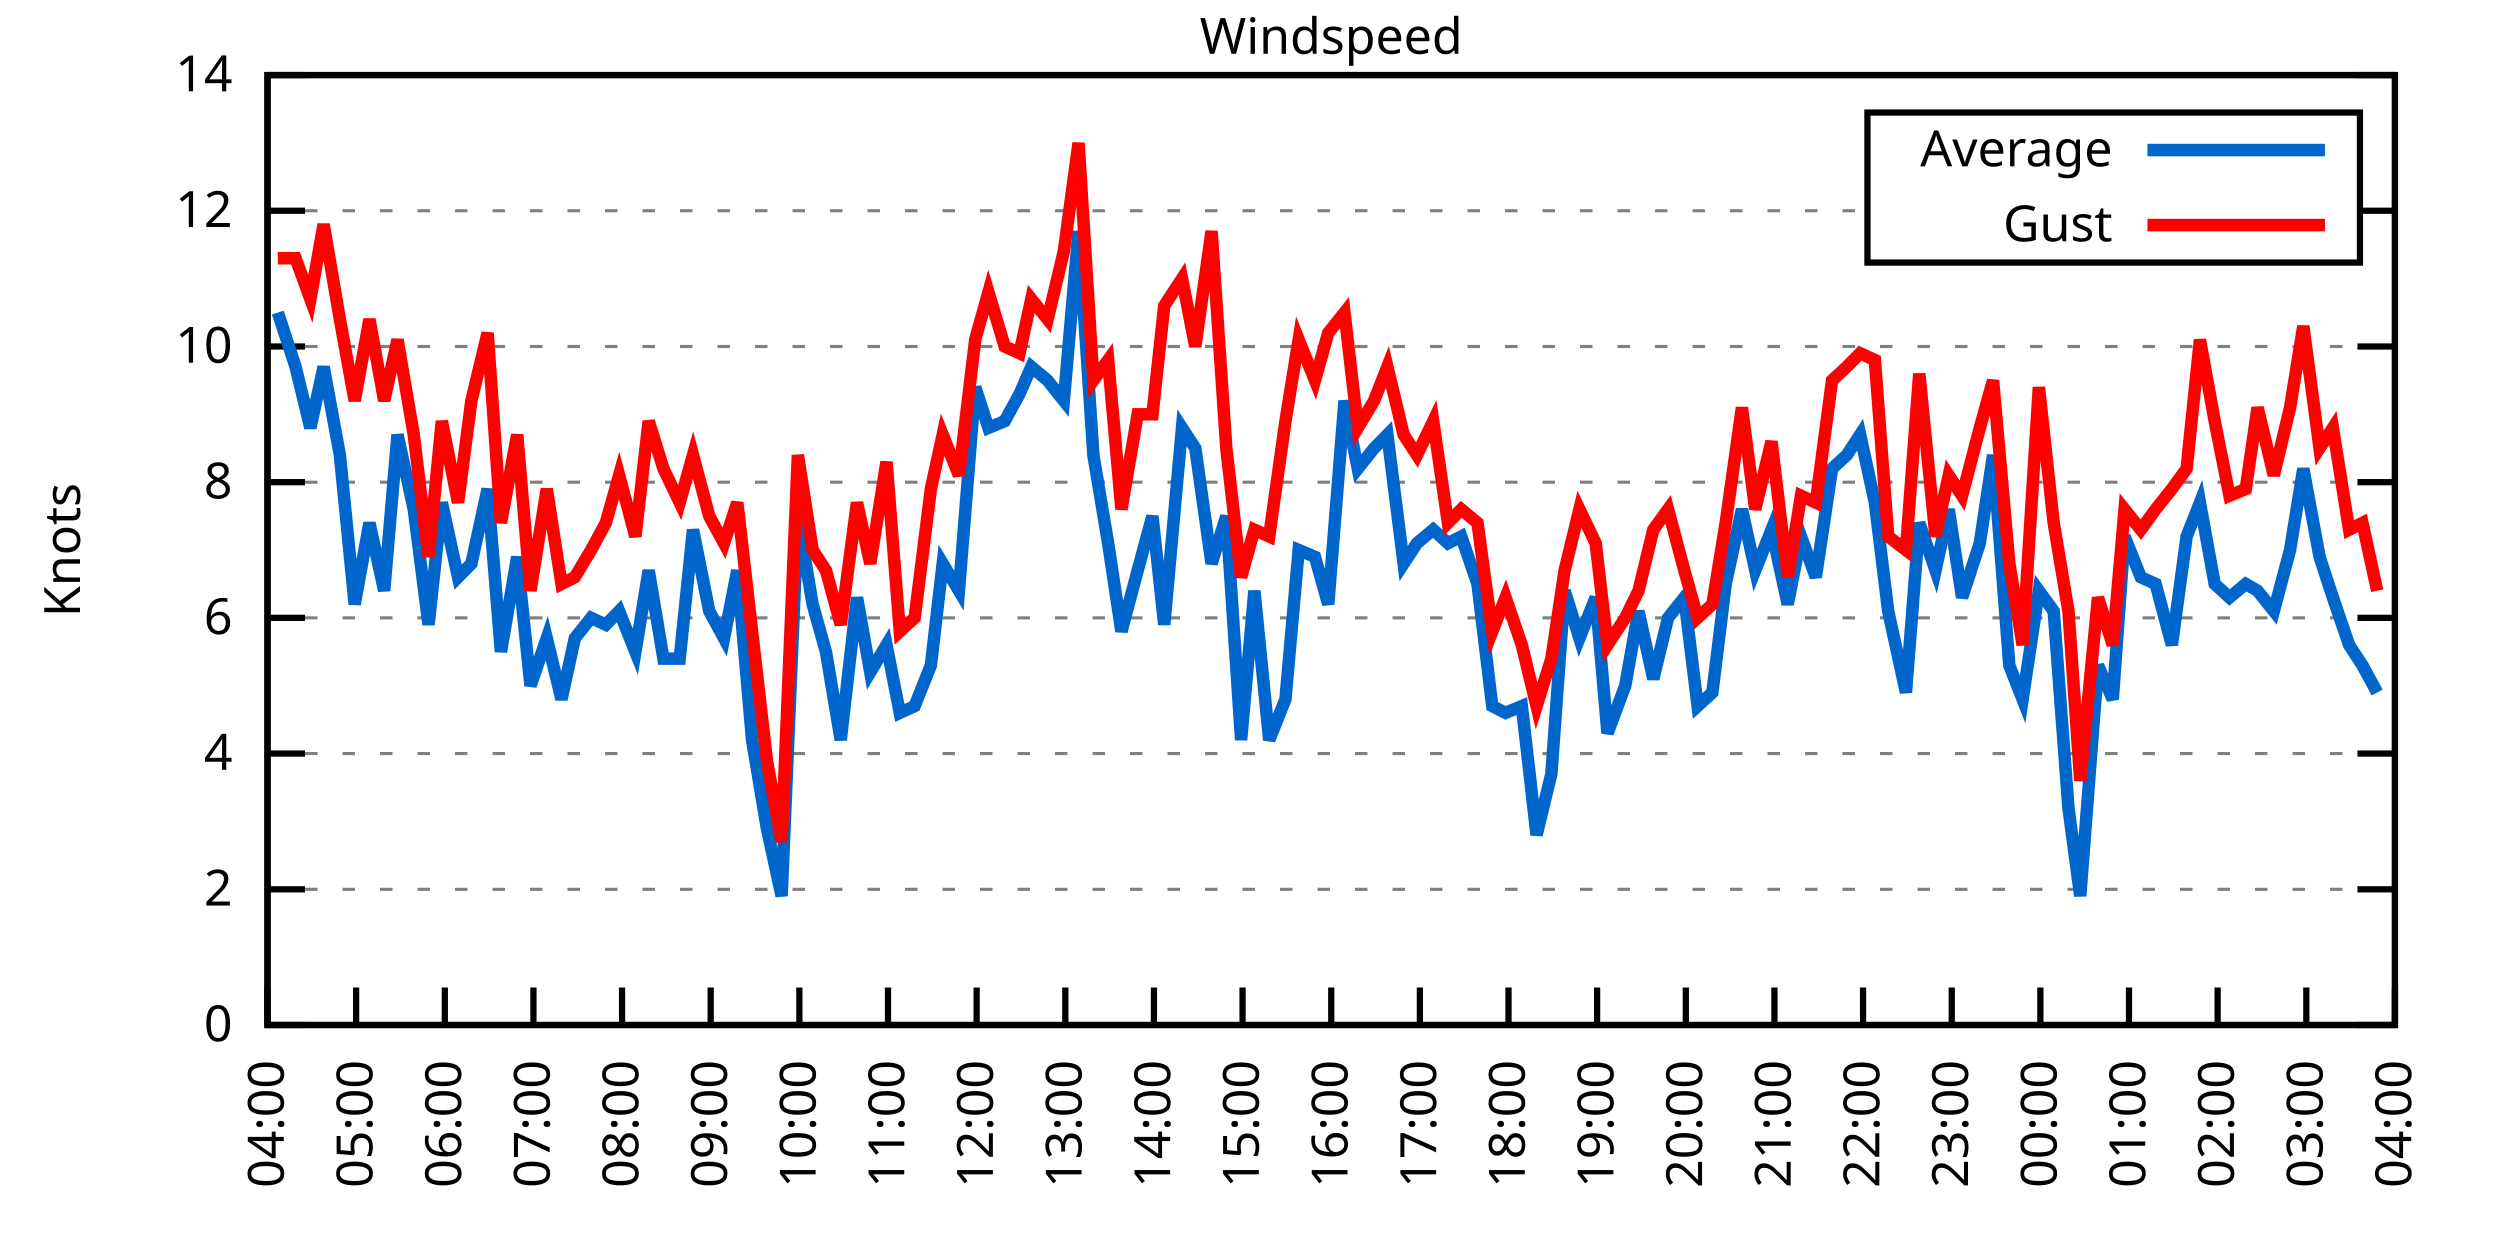
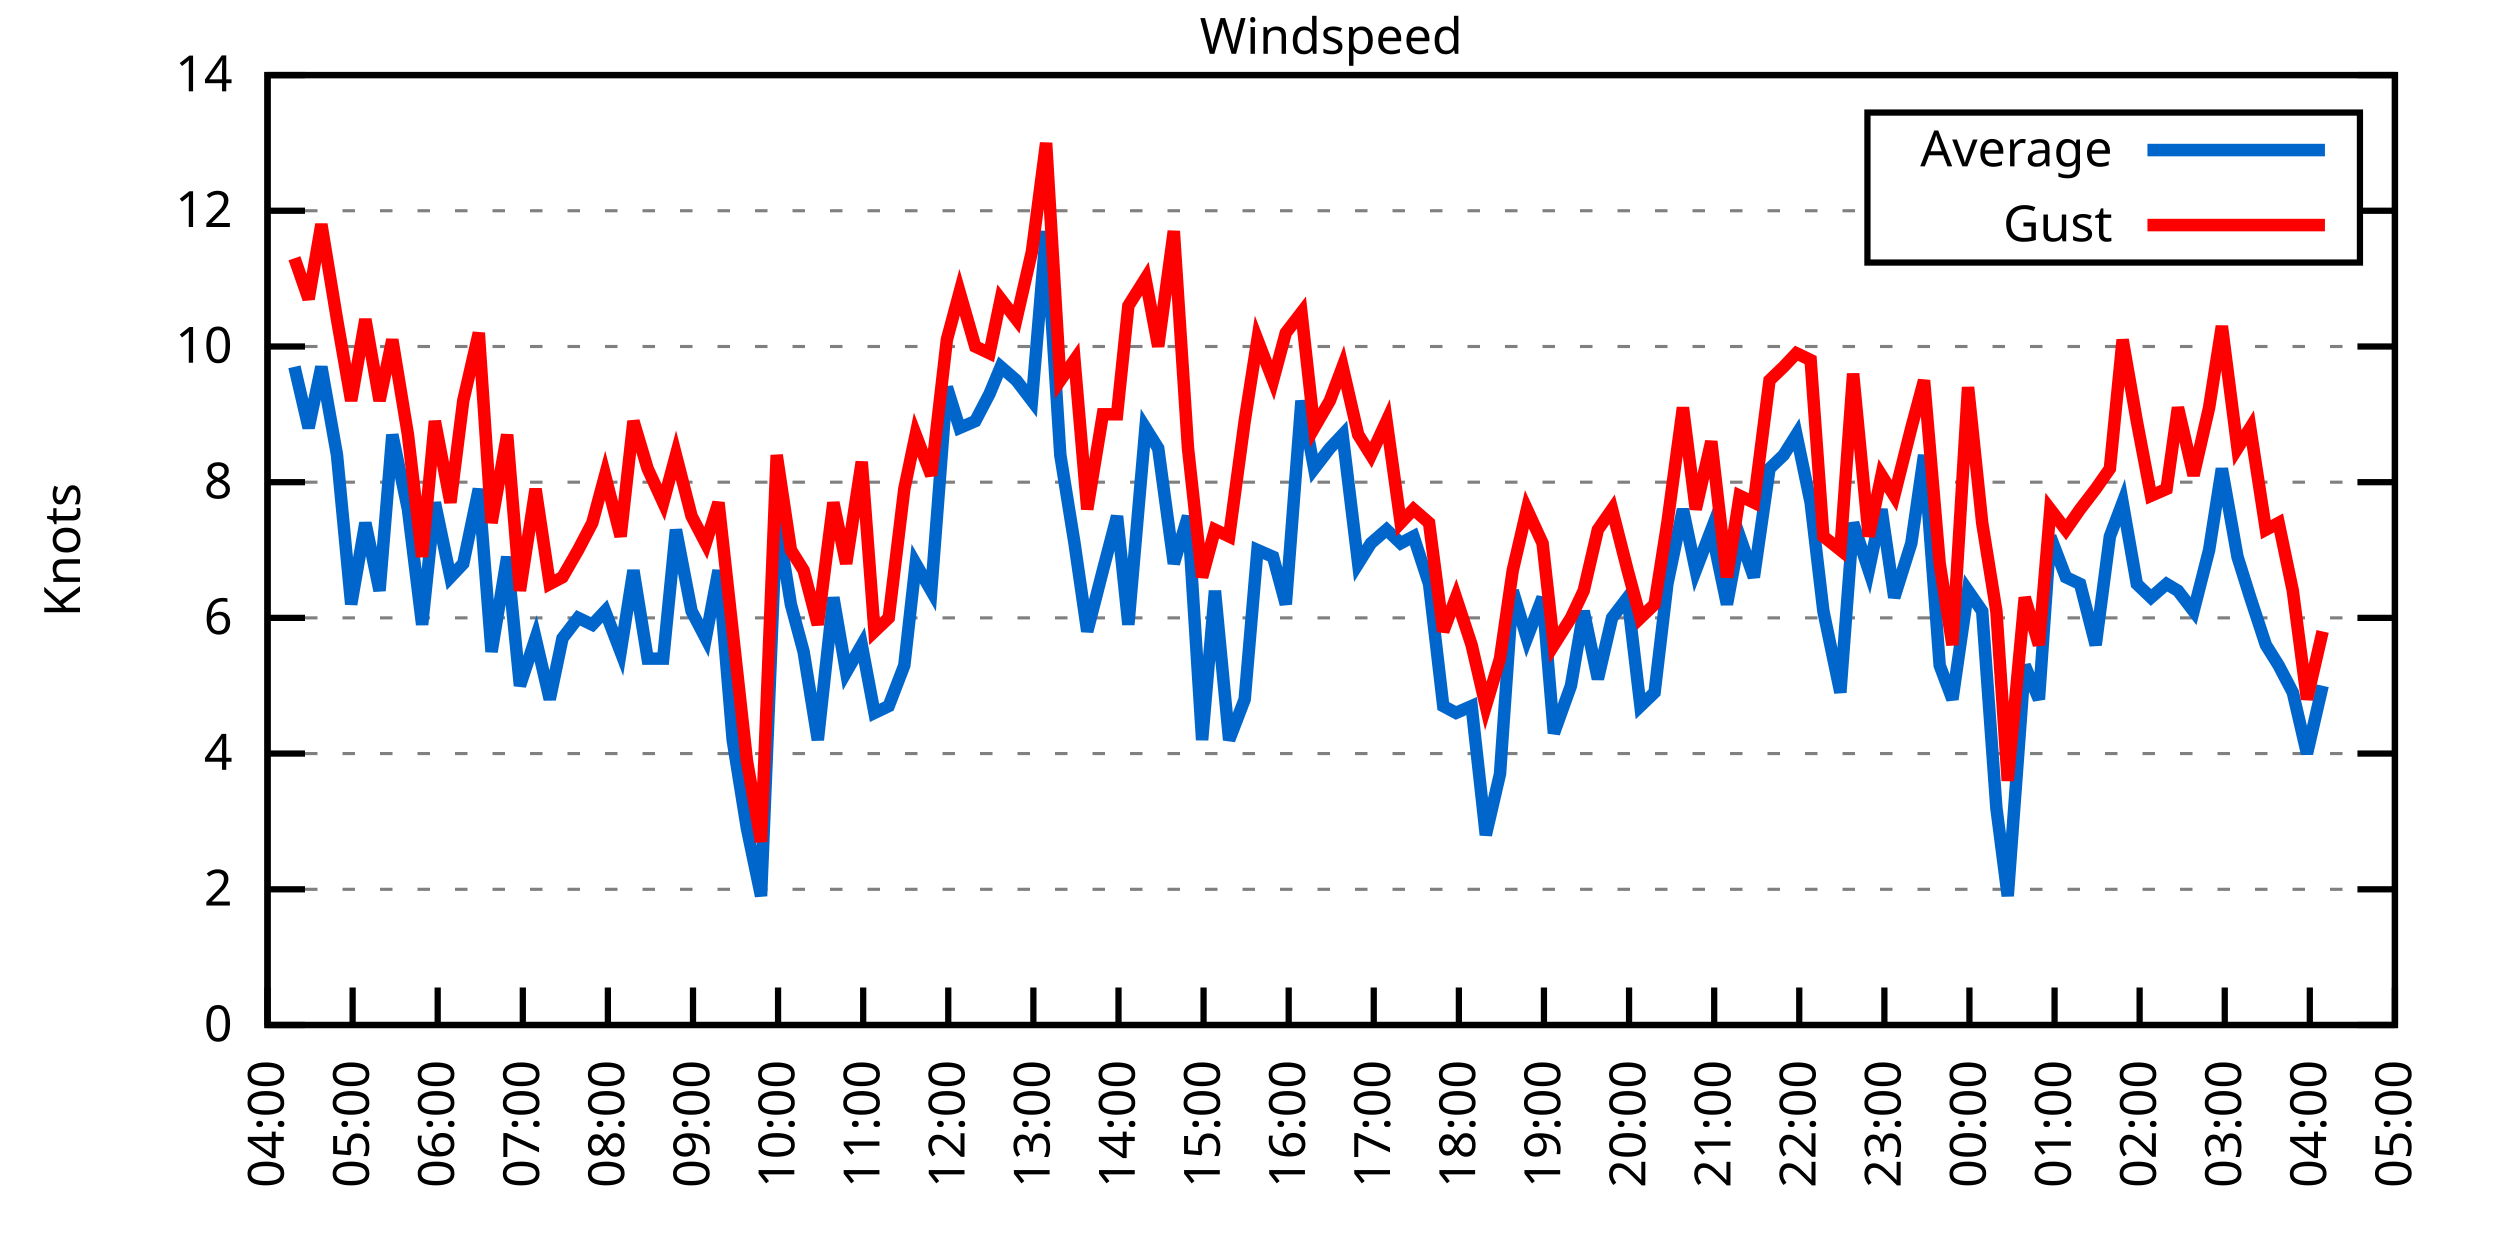
<svg xmlns="http://www.w3.org/2000/svg" xmlns:xlink="http://www.w3.org/1999/xlink" width="400" height="200" viewBox="0 0 400 200">
  <g id="gnuplot_canvas">
    <rect x="0" y="0" width="400" height="200" fill="none" />
    <defs>
      <circle id="gpDot" r="0.5" stroke-width="0.5" stroke="currentColor" />
      <path id="gpPt0" stroke-width="0.333" stroke="currentColor" d="M-1,0 h2 M0,-1 v2" />
      <path id="gpPt1" stroke-width="0.333" stroke="currentColor" d="M-1,-1 L1,1 M1,-1 L-1,1" />
      <path id="gpPt2" stroke-width="0.333" stroke="currentColor" d="M-1,0 L1,0 M0,-1 L0,1 M-1,-1 L1,1 M-1,1 L1,-1" />
      <rect id="gpPt3" stroke-width="0.333" stroke="currentColor" x="-1" y="-1" width="2" height="2" />
      <rect id="gpPt4" stroke-width="0.333" stroke="currentColor" fill="currentColor" x="-1" y="-1" width="2" height="2" />
      <circle id="gpPt5" stroke-width="0.333" stroke="currentColor" cx="0" cy="0" r="1" />
      <use xlink:href="#gpPt5" id="gpPt6" fill="currentColor" stroke="none" />
      <path id="gpPt7" stroke-width="0.333" stroke="currentColor" d="M0,-1.33 L-1.33,0.67 L1.33,0.67 z" />
      <use xlink:href="#gpPt7" id="gpPt8" fill="currentColor" stroke="none" />
      <use xlink:href="#gpPt7" id="gpPt9" stroke="currentColor" transform="rotate(180)" />
      <use xlink:href="#gpPt9" id="gpPt10" fill="currentColor" stroke="none" />
      <use xlink:href="#gpPt3" id="gpPt11" stroke="currentColor" transform="rotate(45)" />
      <use xlink:href="#gpPt11" id="gpPt12" fill="currentColor" stroke="none" />
      <path id="gpPt13" stroke-width="0.333" stroke="currentColor" d="M0,1.330 L1.265,0.411 L0.782,-1.067 L-0.782,-1.076 L-1.265,0.411 z" />
      <use xlink:href="#gpPt13" id="gpPt14" fill="currentColor" stroke="none" />
      <filter id="textbox" filterUnits="objectBoundingBox" x="0" y="0" height="1" width="1">
        <feFlood flood-color="white" flood-opacity="1" result="bgnd" />
        <feComposite in="SourceGraphic" in2="bgnd" operator="atop" />
      </filter>
      <filter id="greybox" filterUnits="objectBoundingBox" x="0" y="0" height="1" width="1">
        <feFlood flood-color="lightgrey" flood-opacity="1" result="grey" />
        <feComposite in="SourceGraphic" in2="grey" operator="atop" />
      </filter>
    </defs>
    <g fill="none" color="white" stroke="currentColor" stroke-width="1.00" stroke-linecap="butt" stroke-linejoin="miter">
</g>
    <g fill="none" color="black" stroke="currentColor" stroke-width="1.00" stroke-linecap="butt" stroke-linejoin="miter">
      <g stroke="none" shape-rendering="crispEdges">
        <polygon fill="rgb(255, 255, 255)" points="42.80,164.00 383.18,164.00 383.18,12.02 42.80,12.02 " />
      </g>
    </g>
    <g fill="none" color="black" stroke="currentColor" stroke-width="1.00" stroke-linecap="butt" stroke-linejoin="miter">
</g>
    <g fill="none" color="black" stroke="black" stroke-width="0.50" stroke-linecap="butt" stroke-linejoin="miter">
</g>
    <g fill="none" color="gray" stroke="currentColor" stroke-width="0.50" stroke-linecap="butt" stroke-linejoin="miter">
      <path stroke="gray" stroke-dasharray="2,4" class="gridline" d="M42.80,164.00 L383.19,164.00  " />
    </g>
    <g fill="none" color="gray" stroke="gray" stroke-width="1.00" stroke-linecap="butt" stroke-linejoin="miter">
</g>
    <g fill="none" color="black" stroke="currentColor" stroke-width="1.00" stroke-linecap="butt" stroke-linejoin="miter">
      <path stroke="black" d="M42.80,164.00 L48.80,164.00 M383.19,164.00 L377.19,164.00  " />
      <g transform="translate(37.20,166.60)" stroke="none" fill="black" font-family="Sans" font-size="8.00" text-anchor="end">
        <text>
          <tspan font-family="Sans"> 0</tspan>
        </text>
      </g>
    </g>
    <g fill="none" color="black" stroke="currentColor" stroke-width="1.00" stroke-linecap="butt" stroke-linejoin="miter">
</g>
    <g fill="none" color="black" stroke="black" stroke-width="0.50" stroke-linecap="butt" stroke-linejoin="miter">
</g>
    <g fill="none" color="gray" stroke="currentColor" stroke-width="0.50" stroke-linecap="butt" stroke-linejoin="miter">
      <path stroke="gray" stroke-dasharray="2,4" class="gridline" d="M42.80,142.29 L383.19,142.29  " />
    </g>
    <g fill="none" color="gray" stroke="gray" stroke-width="1.00" stroke-linecap="butt" stroke-linejoin="miter">
</g>
    <g fill="none" color="black" stroke="currentColor" stroke-width="1.00" stroke-linecap="butt" stroke-linejoin="miter">
      <path stroke="black" d="M42.80,142.29 L48.80,142.29 M383.19,142.29 L377.19,142.29  " />
      <g transform="translate(37.20,144.89)" stroke="none" fill="black" font-family="Sans" font-size="8.00" text-anchor="end">
        <text>
          <tspan font-family="Sans"> 2</tspan>
        </text>
      </g>
    </g>
    <g fill="none" color="black" stroke="currentColor" stroke-width="1.00" stroke-linecap="butt" stroke-linejoin="miter">
</g>
    <g fill="none" color="black" stroke="black" stroke-width="0.50" stroke-linecap="butt" stroke-linejoin="miter">
</g>
    <g fill="none" color="gray" stroke="currentColor" stroke-width="0.50" stroke-linecap="butt" stroke-linejoin="miter">
      <path stroke="gray" stroke-dasharray="2,4" class="gridline" d="M42.80,120.57 L383.19,120.57  " />
    </g>
    <g fill="none" color="gray" stroke="gray" stroke-width="1.00" stroke-linecap="butt" stroke-linejoin="miter">
</g>
    <g fill="none" color="black" stroke="currentColor" stroke-width="1.00" stroke-linecap="butt" stroke-linejoin="miter">
      <path stroke="black" d="M42.80,120.57 L48.80,120.57 M383.19,120.57 L377.19,120.57  " />
      <g transform="translate(37.20,123.17)" stroke="none" fill="black" font-family="Sans" font-size="8.00" text-anchor="end">
        <text>
          <tspan font-family="Sans"> 4</tspan>
        </text>
      </g>
    </g>
    <g fill="none" color="black" stroke="currentColor" stroke-width="1.00" stroke-linecap="butt" stroke-linejoin="miter">
</g>
    <g fill="none" color="black" stroke="black" stroke-width="0.50" stroke-linecap="butt" stroke-linejoin="miter">
</g>
    <g fill="none" color="gray" stroke="currentColor" stroke-width="0.50" stroke-linecap="butt" stroke-linejoin="miter">
      <path stroke="gray" stroke-dasharray="2,4" class="gridline" d="M42.80,98.86 L383.19,98.86  " />
    </g>
    <g fill="none" color="gray" stroke="gray" stroke-width="1.00" stroke-linecap="butt" stroke-linejoin="miter">
</g>
    <g fill="none" color="black" stroke="currentColor" stroke-width="1.00" stroke-linecap="butt" stroke-linejoin="miter">
      <path stroke="black" d="M42.80,98.86 L48.80,98.86 M383.19,98.86 L377.19,98.86  " />
      <g transform="translate(37.20,101.46)" stroke="none" fill="black" font-family="Sans" font-size="8.00" text-anchor="end">
        <text>
          <tspan font-family="Sans"> 6</tspan>
        </text>
      </g>
    </g>
    <g fill="none" color="black" stroke="currentColor" stroke-width="1.00" stroke-linecap="butt" stroke-linejoin="miter">
</g>
    <g fill="none" color="black" stroke="black" stroke-width="0.50" stroke-linecap="butt" stroke-linejoin="miter">
</g>
    <g fill="none" color="gray" stroke="currentColor" stroke-width="0.50" stroke-linecap="butt" stroke-linejoin="miter">
      <path stroke="gray" stroke-dasharray="2,4" class="gridline" d="M42.80,77.15 L383.19,77.15  " />
    </g>
    <g fill="none" color="gray" stroke="gray" stroke-width="1.00" stroke-linecap="butt" stroke-linejoin="miter">
</g>
    <g fill="none" color="black" stroke="currentColor" stroke-width="1.00" stroke-linecap="butt" stroke-linejoin="miter">
      <path stroke="black" d="M42.80,77.15 L48.80,77.15 M383.19,77.15 L377.19,77.15  " />
      <g transform="translate(37.20,79.75)" stroke="none" fill="black" font-family="Sans" font-size="8.00" text-anchor="end">
        <text>
          <tspan font-family="Sans"> 8</tspan>
        </text>
      </g>
    </g>
    <g fill="none" color="black" stroke="currentColor" stroke-width="1.00" stroke-linecap="butt" stroke-linejoin="miter">
</g>
    <g fill="none" color="black" stroke="black" stroke-width="0.50" stroke-linecap="butt" stroke-linejoin="miter">
</g>
    <g fill="none" color="gray" stroke="currentColor" stroke-width="0.50" stroke-linecap="butt" stroke-linejoin="miter">
      <path stroke="gray" stroke-dasharray="2,4" class="gridline" d="M42.80,55.44 L383.19,55.44  " />
    </g>
    <g fill="none" color="gray" stroke="gray" stroke-width="1.00" stroke-linecap="butt" stroke-linejoin="miter">
</g>
    <g fill="none" color="black" stroke="currentColor" stroke-width="1.00" stroke-linecap="butt" stroke-linejoin="miter">
      <path stroke="black" d="M42.80,55.44 L48.80,55.44 M383.19,55.44 L377.19,55.44  " />
      <g transform="translate(37.20,58.04)" stroke="none" fill="black" font-family="Sans" font-size="8.00" text-anchor="end">
        <text>
          <tspan font-family="Sans"> 10</tspan>
        </text>
      </g>
    </g>
    <g fill="none" color="black" stroke="currentColor" stroke-width="1.00" stroke-linecap="butt" stroke-linejoin="miter">
</g>
    <g fill="none" color="black" stroke="black" stroke-width="0.50" stroke-linecap="butt" stroke-linejoin="miter">
</g>
    <g fill="none" color="gray" stroke="currentColor" stroke-width="0.50" stroke-linecap="butt" stroke-linejoin="miter">
      <path stroke="gray" stroke-dasharray="2,4" class="gridline" d="M42.80,33.72 L298.79,33.72 M377.59,33.72 L383.19,33.72  " />
    </g>
    <g fill="none" color="gray" stroke="gray" stroke-width="1.00" stroke-linecap="butt" stroke-linejoin="miter">
</g>
    <g fill="none" color="black" stroke="currentColor" stroke-width="1.00" stroke-linecap="butt" stroke-linejoin="miter">
      <path stroke="black" d="M42.80,33.72 L48.80,33.72 M383.19,33.72 L377.19,33.72  " />
      <g transform="translate(37.20,36.32)" stroke="none" fill="black" font-family="Sans" font-size="8.00" text-anchor="end">
        <text>
          <tspan font-family="Sans"> 12</tspan>
        </text>
      </g>
    </g>
    <g fill="none" color="black" stroke="currentColor" stroke-width="1.00" stroke-linecap="butt" stroke-linejoin="miter">
</g>
    <g fill="none" color="black" stroke="black" stroke-width="0.50" stroke-linecap="butt" stroke-linejoin="miter">
</g>
    <g fill="none" color="gray" stroke="currentColor" stroke-width="0.50" stroke-linecap="butt" stroke-linejoin="miter">
      <path stroke="gray" stroke-dasharray="2,4" class="gridline" d="M42.80,12.01 L383.19,12.01  " />
    </g>
    <g fill="none" color="gray" stroke="gray" stroke-width="1.00" stroke-linecap="butt" stroke-linejoin="miter">
</g>
    <g fill="none" color="black" stroke="currentColor" stroke-width="1.00" stroke-linecap="butt" stroke-linejoin="miter">
      <path stroke="black" d="M42.80,12.01 L48.80,12.01 M383.19,12.01 L377.19,12.01  " />
      <g transform="translate(37.20,14.61)" stroke="none" fill="black" font-family="Sans" font-size="8.00" text-anchor="end">
        <text>
          <tspan font-family="Sans"> 14</tspan>
        </text>
      </g>
    </g>
    <g fill="none" color="black" stroke="currentColor" stroke-width="1.00" stroke-linecap="butt" stroke-linejoin="miter">
      <path stroke="black" d="M42.80,164.00 L42.80,158.00  " />
      <g transform="translate(45.40,169.60) rotate(270.00)" stroke="none" fill="black" font-family="Sans" font-size="8.00" text-anchor="end">
        <text>
          <tspan font-family="Sans">04:00</tspan>
        </text>
      </g>
    </g>
    <g fill="none" color="black" stroke="currentColor" stroke-width="1.00" stroke-linecap="butt" stroke-linejoin="miter">
-       <path stroke="black" d="M56.98,164.00 L56.98,158.00  " />
-       <g transform="translate(59.58,169.60) rotate(270.00)" stroke="none" fill="black" font-family="Sans" font-size="8.00" text-anchor="end">
+       <path stroke="black" d="M56.42,164.00 L56.42,158.00  " />
+       <g transform="translate(59.02,169.60) rotate(270.00)" stroke="none" fill="black" font-family="Sans" font-size="8.00" text-anchor="end">
        <text>
          <tspan font-family="Sans">05:00</tspan>
        </text>
      </g>
    </g>
    <g fill="none" color="black" stroke="currentColor" stroke-width="1.00" stroke-linecap="butt" stroke-linejoin="miter">
-       <path stroke="black" d="M71.17,164.00 L71.17,158.00  " />
-       <g transform="translate(73.77,169.60) rotate(270.00)" stroke="none" fill="black" font-family="Sans" font-size="8.00" text-anchor="end">
+       <path stroke="black" d="M70.03,164.00 L70.03,158.00  " />
+       <g transform="translate(72.63,169.60) rotate(270.00)" stroke="none" fill="black" font-family="Sans" font-size="8.00" text-anchor="end">
        <text>
          <tspan font-family="Sans">06:00</tspan>
        </text>
      </g>
    </g>
    <g fill="none" color="black" stroke="currentColor" stroke-width="1.00" stroke-linecap="butt" stroke-linejoin="miter">
-       <path stroke="black" d="M85.35,164.00 L85.35,158.00  " />
-       <g transform="translate(87.95,169.60) rotate(270.00)" stroke="none" fill="black" font-family="Sans" font-size="8.00" text-anchor="end">
+       <path stroke="black" d="M83.65,164.00 L83.65,158.00  " />
+       <g transform="translate(86.25,169.60) rotate(270.00)" stroke="none" fill="black" font-family="Sans" font-size="8.00" text-anchor="end">
        <text>
          <tspan font-family="Sans">07:00</tspan>
        </text>
      </g>
    </g>
    <g fill="none" color="black" stroke="currentColor" stroke-width="1.00" stroke-linecap="butt" stroke-linejoin="miter">
-       <path stroke="black" d="M99.53,164.00 L99.53,158.00  " />
-       <g transform="translate(102.13,169.60) rotate(270.00)" stroke="none" fill="black" font-family="Sans" font-size="8.00" text-anchor="end">
+       <path stroke="black" d="M97.26,164.00 L97.26,158.00  " />
+       <g transform="translate(99.86,169.60) rotate(270.00)" stroke="none" fill="black" font-family="Sans" font-size="8.00" text-anchor="end">
        <text>
          <tspan font-family="Sans">08:00</tspan>
        </text>
      </g>
    </g>
    <g fill="none" color="black" stroke="currentColor" stroke-width="1.00" stroke-linecap="butt" stroke-linejoin="miter">
-       <path stroke="black" d="M113.71,164.00 L113.71,158.00  " />
-       <g transform="translate(116.31,169.60) rotate(270.00)" stroke="none" fill="black" font-family="Sans" font-size="8.00" text-anchor="end">
+       <path stroke="black" d="M110.88,164.00 L110.88,158.00  " />
+       <g transform="translate(113.48,169.60) rotate(270.00)" stroke="none" fill="black" font-family="Sans" font-size="8.00" text-anchor="end">
        <text>
          <tspan font-family="Sans">09:00</tspan>
        </text>
      </g>
    </g>
    <g fill="none" color="black" stroke="currentColor" stroke-width="1.00" stroke-linecap="butt" stroke-linejoin="miter">
-       <path stroke="black" d="M127.90,164.00 L127.90,158.00  " />
-       <g transform="translate(130.50,169.60) rotate(270.00)" stroke="none" fill="black" font-family="Sans" font-size="8.00" text-anchor="end">
+       <path stroke="black" d="M124.49,164.00 L124.49,158.00  " />
+       <g transform="translate(127.09,169.60) rotate(270.00)" stroke="none" fill="black" font-family="Sans" font-size="8.00" text-anchor="end">
        <text>
          <tspan font-family="Sans">10:00</tspan>
        </text>
      </g>
    </g>
    <g fill="none" color="black" stroke="currentColor" stroke-width="1.00" stroke-linecap="butt" stroke-linejoin="miter">
-       <path stroke="black" d="M142.08,164.00 L142.08,158.00  " />
-       <g transform="translate(144.68,169.60) rotate(270.00)" stroke="none" fill="black" font-family="Sans" font-size="8.00" text-anchor="end">
+       <path stroke="black" d="M138.11,164.00 L138.11,158.00  " />
+       <g transform="translate(140.71,169.60) rotate(270.00)" stroke="none" fill="black" font-family="Sans" font-size="8.00" text-anchor="end">
        <text>
          <tspan font-family="Sans">11:00</tspan>
        </text>
      </g>
    </g>
    <g fill="none" color="black" stroke="currentColor" stroke-width="1.00" stroke-linecap="butt" stroke-linejoin="miter">
-       <path stroke="black" d="M156.26,164.00 L156.26,158.00  " />
-       <g transform="translate(158.86,169.60) rotate(270.00)" stroke="none" fill="black" font-family="Sans" font-size="8.00" text-anchor="end">
+       <path stroke="black" d="M151.72,164.00 L151.72,158.00  " />
+       <g transform="translate(154.32,169.60) rotate(270.00)" stroke="none" fill="black" font-family="Sans" font-size="8.00" text-anchor="end">
        <text>
          <tspan font-family="Sans">12:00</tspan>
        </text>
      </g>
    </g>
    <g fill="none" color="black" stroke="currentColor" stroke-width="1.00" stroke-linecap="butt" stroke-linejoin="miter">
-       <path stroke="black" d="M170.45,164.00 L170.45,158.00  " />
-       <g transform="translate(173.05,169.60) rotate(270.00)" stroke="none" fill="black" font-family="Sans" font-size="8.00" text-anchor="end">
+       <path stroke="black" d="M165.34,164.00 L165.34,158.00  " />
+       <g transform="translate(167.94,169.60) rotate(270.00)" stroke="none" fill="black" font-family="Sans" font-size="8.00" text-anchor="end">
        <text>
          <tspan font-family="Sans">13:00</tspan>
        </text>
      </g>
    </g>
    <g fill="none" color="black" stroke="currentColor" stroke-width="1.00" stroke-linecap="butt" stroke-linejoin="miter">
-       <path stroke="black" d="M184.63,164.00 L184.63,158.00  " />
-       <g transform="translate(187.23,169.60) rotate(270.00)" stroke="none" fill="black" font-family="Sans" font-size="8.00" text-anchor="end">
+       <path stroke="black" d="M178.96,164.00 L178.96,158.00  " />
+       <g transform="translate(181.56,169.60) rotate(270.00)" stroke="none" fill="black" font-family="Sans" font-size="8.00" text-anchor="end">
        <text>
          <tspan font-family="Sans">14:00</tspan>
        </text>
      </g>
    </g>
    <g fill="none" color="black" stroke="currentColor" stroke-width="1.00" stroke-linecap="butt" stroke-linejoin="miter">
-       <path stroke="black" d="M198.81,164.00 L198.81,158.00  " />
-       <g transform="translate(201.41,169.60) rotate(270.00)" stroke="none" fill="black" font-family="Sans" font-size="8.00" text-anchor="end">
+       <path stroke="black" d="M192.57,164.00 L192.57,158.00  " />
+       <g transform="translate(195.17,169.60) rotate(270.00)" stroke="none" fill="black" font-family="Sans" font-size="8.00" text-anchor="end">
        <text>
          <tspan font-family="Sans">15:00</tspan>
        </text>
      </g>
    </g>
    <g fill="none" color="black" stroke="currentColor" stroke-width="1.00" stroke-linecap="butt" stroke-linejoin="miter">
-       <path stroke="black" d="M213.00,164.00 L213.00,158.00  " />
-       <g transform="translate(215.60,169.60) rotate(270.00)" stroke="none" fill="black" font-family="Sans" font-size="8.00" text-anchor="end">
+       <path stroke="black" d="M206.19,164.00 L206.19,158.00  " />
+       <g transform="translate(208.79,169.60) rotate(270.00)" stroke="none" fill="black" font-family="Sans" font-size="8.00" text-anchor="end">
        <text>
          <tspan font-family="Sans">16:00</tspan>
        </text>
      </g>
    </g>
    <g fill="none" color="black" stroke="currentColor" stroke-width="1.00" stroke-linecap="butt" stroke-linejoin="miter">
-       <path stroke="black" d="M227.18,164.00 L227.18,158.00  " />
-       <g transform="translate(229.78,169.60) rotate(270.00)" stroke="none" fill="black" font-family="Sans" font-size="8.00" text-anchor="end">
+       <path stroke="black" d="M219.80,164.00 L219.80,158.00  " />
+       <g transform="translate(222.40,169.60) rotate(270.00)" stroke="none" fill="black" font-family="Sans" font-size="8.00" text-anchor="end">
        <text>
          <tspan font-family="Sans">17:00</tspan>
        </text>
      </g>
    </g>
    <g fill="none" color="black" stroke="currentColor" stroke-width="1.00" stroke-linecap="butt" stroke-linejoin="miter">
-       <path stroke="black" d="M241.36,164.00 L241.36,158.00  " />
-       <g transform="translate(243.96,169.60) rotate(270.00)" stroke="none" fill="black" font-family="Sans" font-size="8.00" text-anchor="end">
+       <path stroke="black" d="M233.42,164.00 L233.42,158.00  " />
+       <g transform="translate(236.02,169.60) rotate(270.00)" stroke="none" fill="black" font-family="Sans" font-size="8.00" text-anchor="end">
        <text>
          <tspan font-family="Sans">18:00</tspan>
        </text>
      </g>
    </g>
    <g fill="none" color="black" stroke="currentColor" stroke-width="1.00" stroke-linecap="butt" stroke-linejoin="miter">
-       <path stroke="black" d="M255.54,164.00 L255.54,158.00  " />
-       <g transform="translate(258.14,169.60) rotate(270.00)" stroke="none" fill="black" font-family="Sans" font-size="8.00" text-anchor="end">
+       <path stroke="black" d="M247.03,164.00 L247.03,158.00  " />
+       <g transform="translate(249.63,169.60) rotate(270.00)" stroke="none" fill="black" font-family="Sans" font-size="8.00" text-anchor="end">
        <text>
          <tspan font-family="Sans">19:00</tspan>
        </text>
      </g>
    </g>
    <g fill="none" color="black" stroke="currentColor" stroke-width="1.00" stroke-linecap="butt" stroke-linejoin="miter">
-       <path stroke="black" d="M269.73,164.00 L269.73,158.00  " />
-       <g transform="translate(272.33,169.60) rotate(270.00)" stroke="none" fill="black" font-family="Sans" font-size="8.00" text-anchor="end">
+       <path stroke="black" d="M260.65,164.00 L260.65,158.00  " />
+       <g transform="translate(263.25,169.60) rotate(270.00)" stroke="none" fill="black" font-family="Sans" font-size="8.00" text-anchor="end">
        <text>
          <tspan font-family="Sans">20:00</tspan>
        </text>
      </g>
    </g>
    <g fill="none" color="black" stroke="currentColor" stroke-width="1.00" stroke-linecap="butt" stroke-linejoin="miter">
-       <path stroke="black" d="M283.91,164.00 L283.91,158.00  " />
-       <g transform="translate(286.51,169.60) rotate(270.00)" stroke="none" fill="black" font-family="Sans" font-size="8.00" text-anchor="end">
+       <path stroke="black" d="M274.27,164.00 L274.27,158.00  " />
+       <g transform="translate(276.87,169.60) rotate(270.00)" stroke="none" fill="black" font-family="Sans" font-size="8.00" text-anchor="end">
        <text>
          <tspan font-family="Sans">21:00</tspan>
        </text>
      </g>
    </g>
    <g fill="none" color="black" stroke="currentColor" stroke-width="1.00" stroke-linecap="butt" stroke-linejoin="miter">
-       <path stroke="black" d="M298.09,164.00 L298.09,158.00  " />
-       <g transform="translate(300.69,169.60) rotate(270.00)" stroke="none" fill="black" font-family="Sans" font-size="8.00" text-anchor="end">
+       <path stroke="black" d="M287.88,164.00 L287.88,158.00  " />
+       <g transform="translate(290.48,169.60) rotate(270.00)" stroke="none" fill="black" font-family="Sans" font-size="8.00" text-anchor="end">
        <text>
          <tspan font-family="Sans">22:00</tspan>
        </text>
      </g>
    </g>
    <g fill="none" color="black" stroke="currentColor" stroke-width="1.00" stroke-linecap="butt" stroke-linejoin="miter">
-       <path stroke="black" d="M312.28,164.00 L312.28,158.00  " />
-       <g transform="translate(314.88,169.60) rotate(270.00)" stroke="none" fill="black" font-family="Sans" font-size="8.00" text-anchor="end">
+       <path stroke="black" d="M301.50,164.00 L301.50,158.00  " />
+       <g transform="translate(304.10,169.60) rotate(270.00)" stroke="none" fill="black" font-family="Sans" font-size="8.00" text-anchor="end">
        <text>
          <tspan font-family="Sans">23:00</tspan>
        </text>
      </g>
    </g>
    <g fill="none" color="black" stroke="currentColor" stroke-width="1.00" stroke-linecap="butt" stroke-linejoin="miter">
-       <path stroke="black" d="M326.46,164.00 L326.46,158.00  " />
-       <g transform="translate(329.06,169.60) rotate(270.00)" stroke="none" fill="black" font-family="Sans" font-size="8.00" text-anchor="end">
+       <path stroke="black" d="M315.11,164.00 L315.11,158.00  " />
+       <g transform="translate(317.71,169.60) rotate(270.00)" stroke="none" fill="black" font-family="Sans" font-size="8.00" text-anchor="end">
        <text>
          <tspan font-family="Sans">00:00</tspan>
        </text>
      </g>
    </g>
    <g fill="none" color="black" stroke="currentColor" stroke-width="1.00" stroke-linecap="butt" stroke-linejoin="miter">
-       <path stroke="black" d="M340.64,164.00 L340.64,158.00  " />
-       <g transform="translate(343.24,169.60) rotate(270.00)" stroke="none" fill="black" font-family="Sans" font-size="8.00" text-anchor="end">
+       <path stroke="black" d="M328.73,164.00 L328.73,158.00  " />
+       <g transform="translate(331.33,169.60) rotate(270.00)" stroke="none" fill="black" font-family="Sans" font-size="8.00" text-anchor="end">
        <text>
          <tspan font-family="Sans">01:00</tspan>
        </text>
      </g>
    </g>
    <g fill="none" color="black" stroke="currentColor" stroke-width="1.00" stroke-linecap="butt" stroke-linejoin="miter">
-       <path stroke="black" d="M354.82,164.00 L354.82,158.00  " />
-       <g transform="translate(357.42,169.60) rotate(270.00)" stroke="none" fill="black" font-family="Sans" font-size="8.00" text-anchor="end">
+       <path stroke="black" d="M342.34,164.00 L342.34,158.00  " />
+       <g transform="translate(344.94,169.60) rotate(270.00)" stroke="none" fill="black" font-family="Sans" font-size="8.00" text-anchor="end">
        <text>
          <tspan font-family="Sans">02:00</tspan>
        </text>
      </g>
    </g>
    <g fill="none" color="black" stroke="currentColor" stroke-width="1.00" stroke-linecap="butt" stroke-linejoin="miter">
-       <path stroke="black" d="M369.01,164.00 L369.01,158.00  " />
-       <g transform="translate(371.61,169.60) rotate(270.00)" stroke="none" fill="black" font-family="Sans" font-size="8.00" text-anchor="end">
+       <path stroke="black" d="M355.96,164.00 L355.96,158.00  " />
+       <g transform="translate(358.56,169.60) rotate(270.00)" stroke="none" fill="black" font-family="Sans" font-size="8.00" text-anchor="end">
        <text>
          <tspan font-family="Sans">03:00</tspan>
+         </text>
+       </g>
+     </g>
+     <g fill="none" color="black" stroke="currentColor" stroke-width="1.00" stroke-linecap="butt" stroke-linejoin="miter">
+       <path stroke="black" d="M369.57,164.00 L369.57,158.00  " />
+       <g transform="translate(372.17,169.60) rotate(270.00)" stroke="none" fill="black" font-family="Sans" font-size="8.00" text-anchor="end">
+         <text>
+           <tspan font-family="Sans">04:00</tspan>
        </text>
      </g>
    </g>
    <g fill="none" color="black" stroke="currentColor" stroke-width="1.00" stroke-linecap="butt" stroke-linejoin="miter">
      <path stroke="black" d="M383.19,164.00 L383.19,158.00  " />
      <g transform="translate(385.79,169.60) rotate(270.00)" stroke="none" fill="black" font-family="Sans" font-size="8.00" text-anchor="end">
        <text>
-           <tspan font-family="Sans">04:00</tspan>
+           <tspan font-family="Sans">05:00</tspan>
        </text>
      </g>
    </g>
    <g fill="none" color="black" stroke="currentColor" stroke-width="1.00" stroke-linecap="butt" stroke-linejoin="miter">
</g>
    <g fill="none" color="black" stroke="currentColor" stroke-width="1.00" stroke-linecap="butt" stroke-linejoin="miter">
      <path stroke="black" d="M42.80,12.01 L42.80,164.00 L383.19,164.00 L383.19,12.01 L42.80,12.01 Z  " />
    </g>
    <g fill="none" color="black" stroke="currentColor" stroke-width="1.00" stroke-linecap="butt" stroke-linejoin="miter">
</g>
    <g fill="none" color="black" stroke="currentColor" stroke-width="1.00" stroke-linecap="butt" stroke-linejoin="miter">
      <path stroke="black" d="M298.79,42.01 L298.79,18.01 L377.59,18.01 L377.59,42.01 L298.79,42.01 Z  " />
    </g>
    <g id="Windspeed_plot_1">
      <g fill="none" color="white" stroke="black" stroke-width="2.00" stroke-linecap="butt" stroke-linejoin="miter">
</g>
      <g fill="none" color="black" stroke="currentColor" stroke-width="2.00" stroke-linecap="butt" stroke-linejoin="miter">
        <g transform="translate(337.99,26.61)" stroke="none" fill="black" font-family="Sans" font-size="8.00" text-anchor="end">
          <text>
            <tspan font-family="Sans">Average</tspan>
          </text>
        </g>
      </g>
      <g fill="none" color="black" stroke="currentColor" stroke-width="2.00" stroke-linecap="butt" stroke-linejoin="miter">
-         <path stroke="rgb(  0, 102, 204)" d="M343.59,24.01 L371.99,24.01 M44.45,50.01 L47.29,58.69 L49.66,68.46 L51.78,58.69 L54.38,72.81 L56.75,96.69   L59.11,83.66 L61.47,94.52 L63.60,69.55 L66.20,81.49 L68.57,99.95 L70.69,80.41 L73.29,92.35 L75.42,90.18   L78.02,78.23 L80.15,104.29 L82.75,89.09 L84.88,109.72 L87.48,102.12 L89.84,111.89 L91.97,102.12 L94.57,98.86   L96.93,99.95 L99.06,97.78 L101.66,104.29 L103.79,91.26 L106.15,105.38 L108.75,105.38 L110.88,84.75 L113.48,97.78   L115.84,102.12 L117.97,91.26 L120.33,118.40 L122.70,132.52 L125.06,143.37 L127.66,82.58 L130.02,96.69 L132.15,104.29   L134.52,118.40 L137.12,95.60 L139.24,107.55 L141.84,103.20 L143.97,114.06 L146.34,112.97 L148.94,106.46 L150.83,90.18   L153.43,94.52 L156.03,61.95 L158.15,68.46 L160.75,67.38 L163.12,63.04 L165.01,58.69 L167.61,60.86 L170.21,64.12   L172.57,36.98 L174.94,72.81 L177.30,86.92 L179.43,101.03 L182.03,91.26 L184.39,82.58 L186.28,99.95 L189.12,68.46   L191.25,71.72 L193.85,90.18 L196.21,82.58 L198.58,118.40 L200.70,94.52 L203.07,118.40 L205.67,111.89 L207.79,88.00   L210.39,89.09 L212.52,96.69 L215.12,64.12 L217.25,74.98 L219.85,71.72 L221.98,69.55 L224.58,90.18 L226.71,86.92   L229.31,84.75 L231.67,86.92 L233.80,85.83 L236.40,93.43 L238.76,112.97 L240.89,114.06 L243.49,112.97 L245.85,133.60   L248.22,123.83 L250.34,94.52 L252.71,102.12 L255.31,95.60 L257.20,117.32 L260.04,109.72 L262.16,97.78 L264.53,108.63   L266.89,98.86 L269.49,95.60 L271.62,112.97 L273.98,110.80 L276.11,93.43 L278.71,81.49 L280.84,91.26 L283.44,84.75   L286.04,96.69 L288.16,85.83 L290.53,92.35 L293.13,74.98 L295.49,72.81 L297.62,69.55 L299.98,80.41 L302.11,97.78   L304.95,110.80 L307.08,83.66 L309.68,91.26 L311.80,81.49 L313.93,95.60 L316.77,86.92 L318.89,72.81 L321.49,106.46   L323.62,111.89 L326.22,94.52 L328.59,97.78 L330.95,129.26 L332.84,143.37 L335.68,106.46 L338.04,111.89 L339.93,85.83   L342.53,92.35 L344.90,93.43 L347.50,103.20 L349.86,85.83 L351.99,80.41 L354.35,93.43 L356.72,95.60 L359.32,93.43   L361.21,94.52 L363.81,97.78 L366.41,88.00 L368.53,74.98 L371.13,89.09 L373.26,95.60 L375.86,103.20 L377.99,106.46   L380.35,110.80  " />
+         <path stroke="rgb(  0, 102, 204)" d="M343.59,24.01 L371.99,24.01 M47.11,58.69 L49.38,68.46 L51.42,58.69 L53.92,72.81 L56.19,96.69 L58.46,83.66   L60.73,94.52 L62.77,69.55 L65.27,81.49 L67.54,99.95 L69.58,80.41 L72.07,92.35 L74.12,90.18 L76.61,78.23   L78.65,104.29 L81.15,89.09 L83.19,109.72 L85.69,102.12 L87.96,111.89 L90.00,102.12 L92.50,98.86 L94.77,99.95   L96.81,97.78 L99.30,104.29 L101.35,91.26 L103.62,105.38 L106.11,105.38 L108.15,84.75 L110.65,97.78 L112.92,102.12   L114.96,91.26 L117.23,118.40 L119.50,132.52 L121.77,143.37 L124.27,82.58 L126.54,96.69 L128.58,104.29 L130.85,118.40   L133.34,95.60 L135.39,107.55 L137.88,103.20 L139.92,114.06 L142.19,112.97 L144.69,106.46 L146.51,90.18 L149.00,94.52   L151.50,61.95 L153.54,68.46 L156.04,67.38 L158.31,63.04 L160.12,58.69 L162.62,60.86 L165.11,64.12 L167.38,36.98   L169.65,72.81 L171.92,86.92 L173.96,101.03 L176.46,91.26 L178.73,82.58 L180.54,99.95 L183.27,68.46 L185.31,71.72   L187.81,90.18 L190.08,82.58 L192.34,118.40 L194.39,94.52 L196.66,118.40 L199.15,111.89 L201.19,88.00 L203.69,89.09   L205.73,96.69 L208.23,64.12 L210.27,74.98 L212.77,71.72 L214.81,69.55 L217.31,90.18 L219.35,86.92 L221.85,84.75   L224.11,86.92 L226.16,85.83 L228.65,93.43 L230.92,112.97 L232.96,114.06 L235.46,112.97 L237.73,133.60 L240.00,123.83   L242.04,94.52 L244.31,102.12 L246.81,95.60 L248.62,117.32 L251.35,109.72 L253.39,97.78 L255.66,108.63 L257.93,98.86   L260.42,95.60 L262.47,112.97 L264.73,110.80 L266.78,93.43 L269.27,81.49 L271.32,91.26 L273.81,84.75 L276.31,96.69   L278.35,85.83 L280.62,92.35 L283.12,74.98 L285.38,72.81 L287.43,69.55 L289.70,80.41 L291.74,97.78 L294.46,110.80   L296.50,83.66 L299.00,91.26 L301.04,81.49 L303.08,95.60 L305.81,86.92 L307.85,72.81 L310.35,106.46 L312.39,111.89   L314.89,94.52 L317.15,97.78 L319.42,129.26 L321.24,143.37 L323.96,106.46 L326.23,111.89 L328.05,85.83 L330.54,92.35   L332.81,93.43 L335.31,103.20 L337.58,85.83 L339.62,80.41 L341.89,93.43 L344.16,95.60 L346.65,93.43 L348.47,94.52   L350.97,97.78 L353.46,88.00 L355.50,74.98 L358.00,89.09 L360.04,95.60 L362.54,103.20 L364.58,106.46 L366.85,110.80   L369.12,120.57 L371.62,109.72  " />
      </g>
    </g>
    <g id="Windspeed_plot_2">
      <g fill="none" color="black" stroke="currentColor" stroke-width="2.00" stroke-linecap="butt" stroke-linejoin="miter">
        <g transform="translate(337.99,38.61)" stroke="none" fill="black" font-family="Sans" font-size="8.00" text-anchor="end">
          <text>
            <tspan font-family="Sans">Gust</tspan>
          </text>
        </g>
      </g>
      <g fill="none" color="black" stroke="currentColor" stroke-width="2.00" stroke-linecap="butt" stroke-linejoin="miter">
-         <path stroke="rgb(255,   0,   0)" d="M343.59,36.01 L371.99,36.01 M44.45,41.32 L47.29,41.32 L49.66,47.84 L51.78,35.89 L54.38,51.09 L56.75,64.12   L59.11,51.09 L61.47,64.12 L63.60,54.35 L66.20,69.55 L68.57,89.09 L70.69,67.38 L73.29,80.41 L75.42,64.12   L78.02,53.26 L80.15,83.66 L82.75,69.55 L84.88,94.52 L87.48,78.23 L89.84,93.43 L91.97,92.35 L94.57,88.00   L96.93,83.66 L99.06,76.06 L101.66,85.83 L103.79,67.38 L106.15,74.98 L108.75,80.41 L110.88,72.81 L113.48,82.58   L115.84,86.92 L117.97,80.41 L120.33,101.03 L122.70,121.66 L125.06,134.69 L127.66,72.81 L130.02,88.00 L132.15,91.26   L134.52,99.95 L137.12,80.41 L139.24,90.18 L141.84,73.89 L143.97,101.03 L146.34,98.86 L148.94,78.23 L150.83,69.55   L153.43,76.06 L156.03,54.35 L158.15,46.75 L160.75,55.44 L163.12,56.52 L165.01,47.84 L167.61,51.09 L170.21,40.24   L172.57,22.87 L174.94,60.86 L177.30,57.61 L179.43,81.49 L182.03,66.29 L184.39,66.29 L186.28,48.92 L189.12,44.58   L191.25,55.44 L193.85,36.98 L196.21,71.72 L198.58,92.35 L200.70,84.75 L203.07,85.83 L205.67,67.38 L207.79,54.35   L210.39,60.86 L212.52,53.26 L215.12,50.01 L217.25,68.46 L219.85,64.12 L221.98,58.69 L224.58,69.55 L226.71,72.81   L229.31,67.38 L231.67,83.66 L233.80,81.49 L236.40,83.66 L238.76,101.03 L240.89,95.60 L243.49,103.20 L245.85,112.97   L248.22,105.38 L250.34,91.26 L252.71,81.49 L255.31,86.92 L257.20,103.20 L260.04,98.86 L262.16,94.52 L264.53,84.75   L266.89,81.49 L269.49,91.26 L271.62,98.86 L273.98,96.69 L276.11,83.66 L278.71,65.21 L280.84,81.49 L283.44,70.63   L286.04,92.35 L288.16,79.32 L290.53,80.41 L293.13,60.86 L295.49,58.69 L297.62,56.52 L299.98,57.61 L302.11,85.83   L304.95,88.00 L307.08,59.78 L309.68,85.83 L311.80,76.06 L313.93,79.32 L316.77,68.46 L318.89,60.86 L321.49,90.18   L323.62,103.20 L326.22,61.95 L328.59,83.66 L330.95,97.78 L332.84,124.92 L335.68,95.60 L338.04,103.20 L339.93,81.49   L342.53,84.75 L344.90,81.49 L347.50,78.23 L349.86,74.98 L351.99,54.35 L354.35,67.38 L356.72,79.32 L359.32,78.23   L361.21,65.21 L363.81,76.06 L366.41,65.21 L368.53,52.18 L371.13,71.72 L373.26,68.46 L375.86,84.75 L377.99,83.66   L380.35,94.52  " />
+         <path stroke="rgb(255,   0,   0)" d="M343.59,36.01 L371.99,36.01 M47.11,41.32 L49.38,47.84 L51.42,35.89 L53.92,51.09 L56.19,64.12 L58.46,51.09   L60.73,64.12 L62.77,54.35 L65.27,69.55 L67.54,89.09 L69.58,67.38 L72.07,80.41 L74.12,64.12 L76.61,53.26   L78.65,83.66 L81.15,69.55 L83.19,94.52 L85.69,78.23 L87.96,93.43 L90.00,92.35 L92.50,88.00 L94.77,83.66   L96.81,76.06 L99.30,85.83 L101.35,67.38 L103.62,74.98 L106.11,80.41 L108.15,72.81 L110.65,82.58 L112.92,86.92   L114.96,80.41 L117.23,101.03 L119.50,121.66 L121.77,134.69 L124.27,72.81 L126.54,88.00 L128.58,91.26 L130.85,99.95   L133.34,80.41 L135.39,90.18 L137.88,73.89 L139.92,101.03 L142.19,98.86 L144.69,78.23 L146.51,69.55 L149.00,76.06   L151.50,54.35 L153.54,46.75 L156.04,55.44 L158.31,56.52 L160.12,47.84 L162.62,51.09 L165.11,40.24 L167.38,22.87   L169.65,60.86 L171.92,57.61 L173.96,81.49 L176.46,66.29 L178.73,66.29 L180.54,48.92 L183.27,44.58 L185.31,55.44   L187.81,36.98 L190.08,71.72 L192.34,92.35 L194.39,84.75 L196.66,85.83 L199.15,67.38 L201.19,54.35 L203.69,60.86   L205.73,53.26 L208.23,50.01 L210.27,68.46 L212.77,64.12 L214.81,58.69 L217.31,69.55 L219.35,72.81 L221.85,67.38   L224.11,83.66 L226.16,81.49 L228.65,83.66 L230.92,101.03 L232.96,95.60 L235.46,103.20 L237.73,112.97 L240.00,105.38   L242.04,91.26 L244.31,81.49 L246.81,86.92 L248.62,103.20 L251.35,98.86 L253.39,94.52 L255.66,84.75 L257.93,81.49   L260.42,91.26 L262.47,98.86 L264.73,96.69 L266.78,83.66 L269.27,65.21 L271.32,81.49 L273.81,70.63 L276.31,92.35   L278.35,79.32 L280.62,80.41 L283.12,60.86 L285.38,58.69 L287.43,56.52 L289.70,57.61 L291.74,85.83 L294.46,88.00   L296.50,59.78 L299.00,85.83 L301.04,76.06 L303.08,79.32 L305.81,68.46 L307.85,60.86 L310.35,90.18 L312.39,103.20   L314.89,61.95 L317.15,83.66 L319.42,97.78 L321.24,124.92 L323.96,95.60 L326.23,103.20 L328.05,81.49 L330.54,84.75   L332.81,81.49 L335.31,78.23 L337.58,74.98 L339.62,54.35 L341.89,67.38 L344.16,79.32 L346.65,78.23 L348.47,65.21   L350.97,76.06 L353.46,65.21 L355.50,52.18 L358.00,71.72 L360.04,68.46 L362.54,84.75 L364.58,83.66 L366.85,94.52   L369.12,111.89 L371.62,101.03  " />
      </g>
    </g>
    <g fill="none" color="black" stroke="currentColor" stroke-width="2.00" stroke-linecap="butt" stroke-linejoin="miter">
</g>
    <g fill="none" color="black" stroke="black" stroke-width="1.00" stroke-linecap="butt" stroke-linejoin="miter">
</g>
    <g fill="none" color="black" stroke="currentColor" stroke-width="1.00" stroke-linecap="butt" stroke-linejoin="miter">
      <path stroke="black" d="M42.80,12.01 L42.80,164.00 L383.19,164.00 L383.19,12.01 L42.80,12.01 Z  " />
      <g transform="translate(12.80,88.01) rotate(270.00)" stroke="none" fill="black" font-family="Sans" font-size="8.00" text-anchor="middle">
        <text>
          <tspan font-family="Sans">Knots</tspan>
        </text>
      </g>
    </g>
    <g fill="none" color="black" stroke="currentColor" stroke-width="1.00" stroke-linecap="butt" stroke-linejoin="miter">
</g>
    <g fill="none" color="black" stroke="currentColor" stroke-width="1.00" stroke-linecap="butt" stroke-linejoin="miter">
      <g transform="translate(212.99,8.61)" stroke="none" fill="black" font-family="Sans" font-size="8.00" text-anchor="middle">
        <text>
          <tspan font-family="Sans">Windspeed</tspan>
        </text>
      </g>
    </g>
    <g fill="none" color="black" stroke="currentColor" stroke-width="1.00" stroke-linecap="butt" stroke-linejoin="miter">
</g>
  </g>
</svg>
